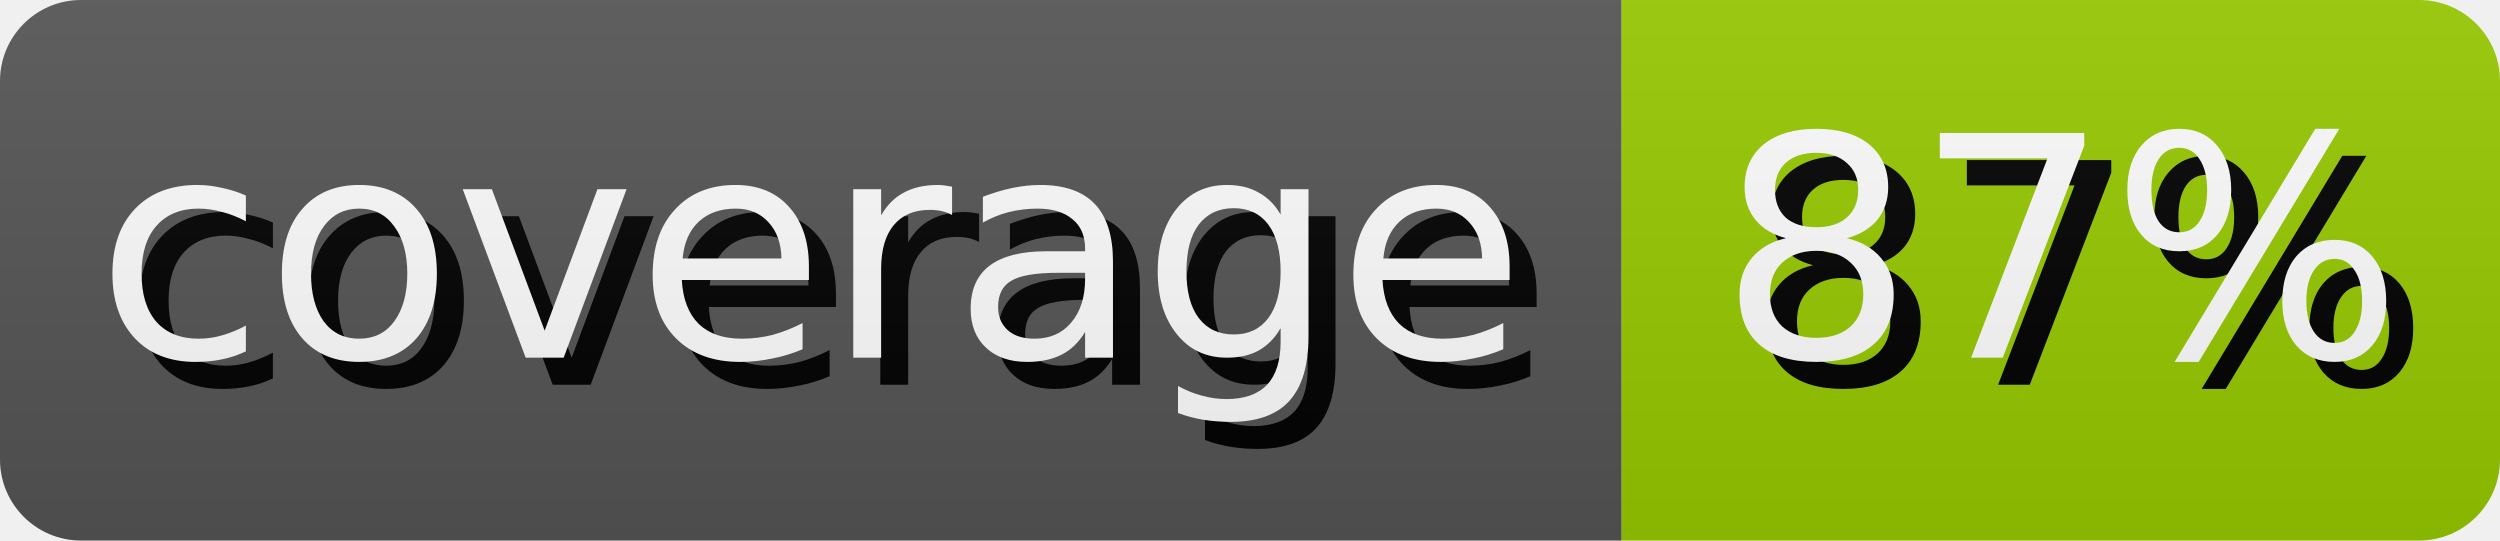
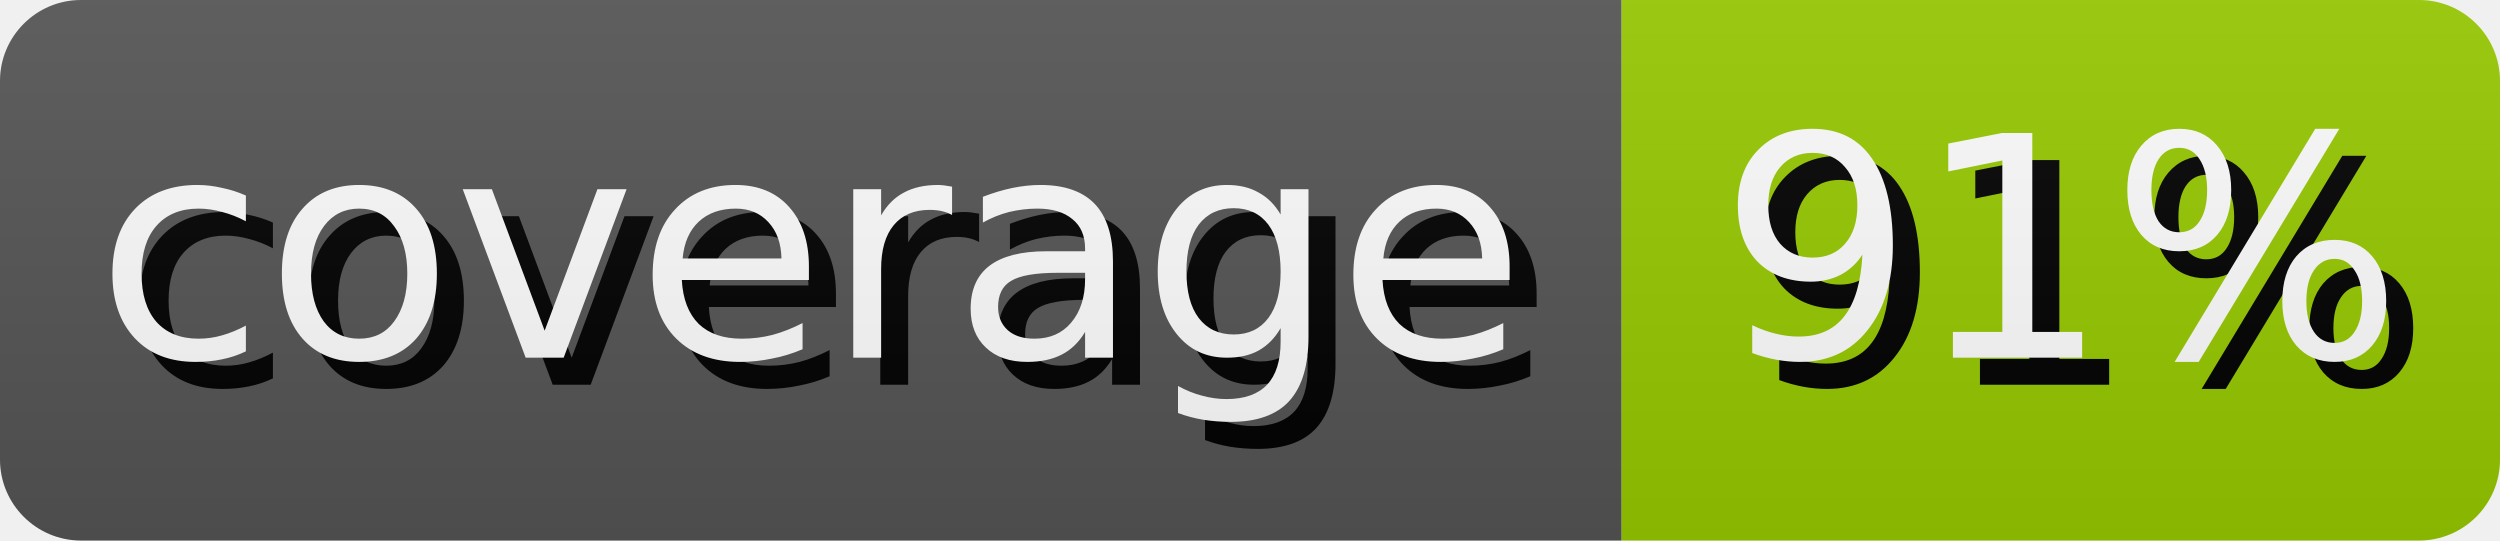
- <svg xmlns="http://www.w3.org/2000/svg" width="92.5" height="20" role="img" aria-label="coverage: 87%">
+ <svg xmlns="http://www.w3.org/2000/svg" width="92.5" height="20" role="img" aria-label="coverage: 91%">
  <style>
        rect {
            height: 20px;
        }

        text {
            text-rendering: geometricPrecision;
            dominant-baseline: middle;
            text-anchor: middle;
            font-family: Verdana,Geneva,DejaVu Sans,sans-serif;
            font-size: 11.4px;
            fill: #fff;
        }

        .shadow {
            transform: translate(1px, 1px);
            fill: #010101;
        }
    </style>
  <linearGradient id="s" x2="0" y2="100%">
    <stop offset="0" stop-color="#bbb" stop-opacity=".1" />
    <stop offset="1" stop-opacity=".1" />
  </linearGradient>
  <clipPath id="r">
    <rect width="100%" rx="3" fill="#fff" />
  </clipPath>
  <g clip-path="url(#r)">
    <g>
      <rect width="60.0" fill="#555" />
      <text x="30.0" y="10.0" class="shadow">coverage</text>
      <text x="30.0" y="10.0">coverage</text>
    </g>
    <g transform="translate(60.0 0)">
      <rect width="32.5" fill="#97ca00" />
-       <text x="16.25" y="10.0" class="shadow">87%</text>
-       <text x="16.25" y="10.0">87%</text>
+       <text x="16.25" y="10.0" class="shadow">91%</text>
+       <text x="16.25" y="10.0">91%</text>
    </g>
    <rect width="100%" height="100%" fill="url(#s)" />
  </g>
</svg>
